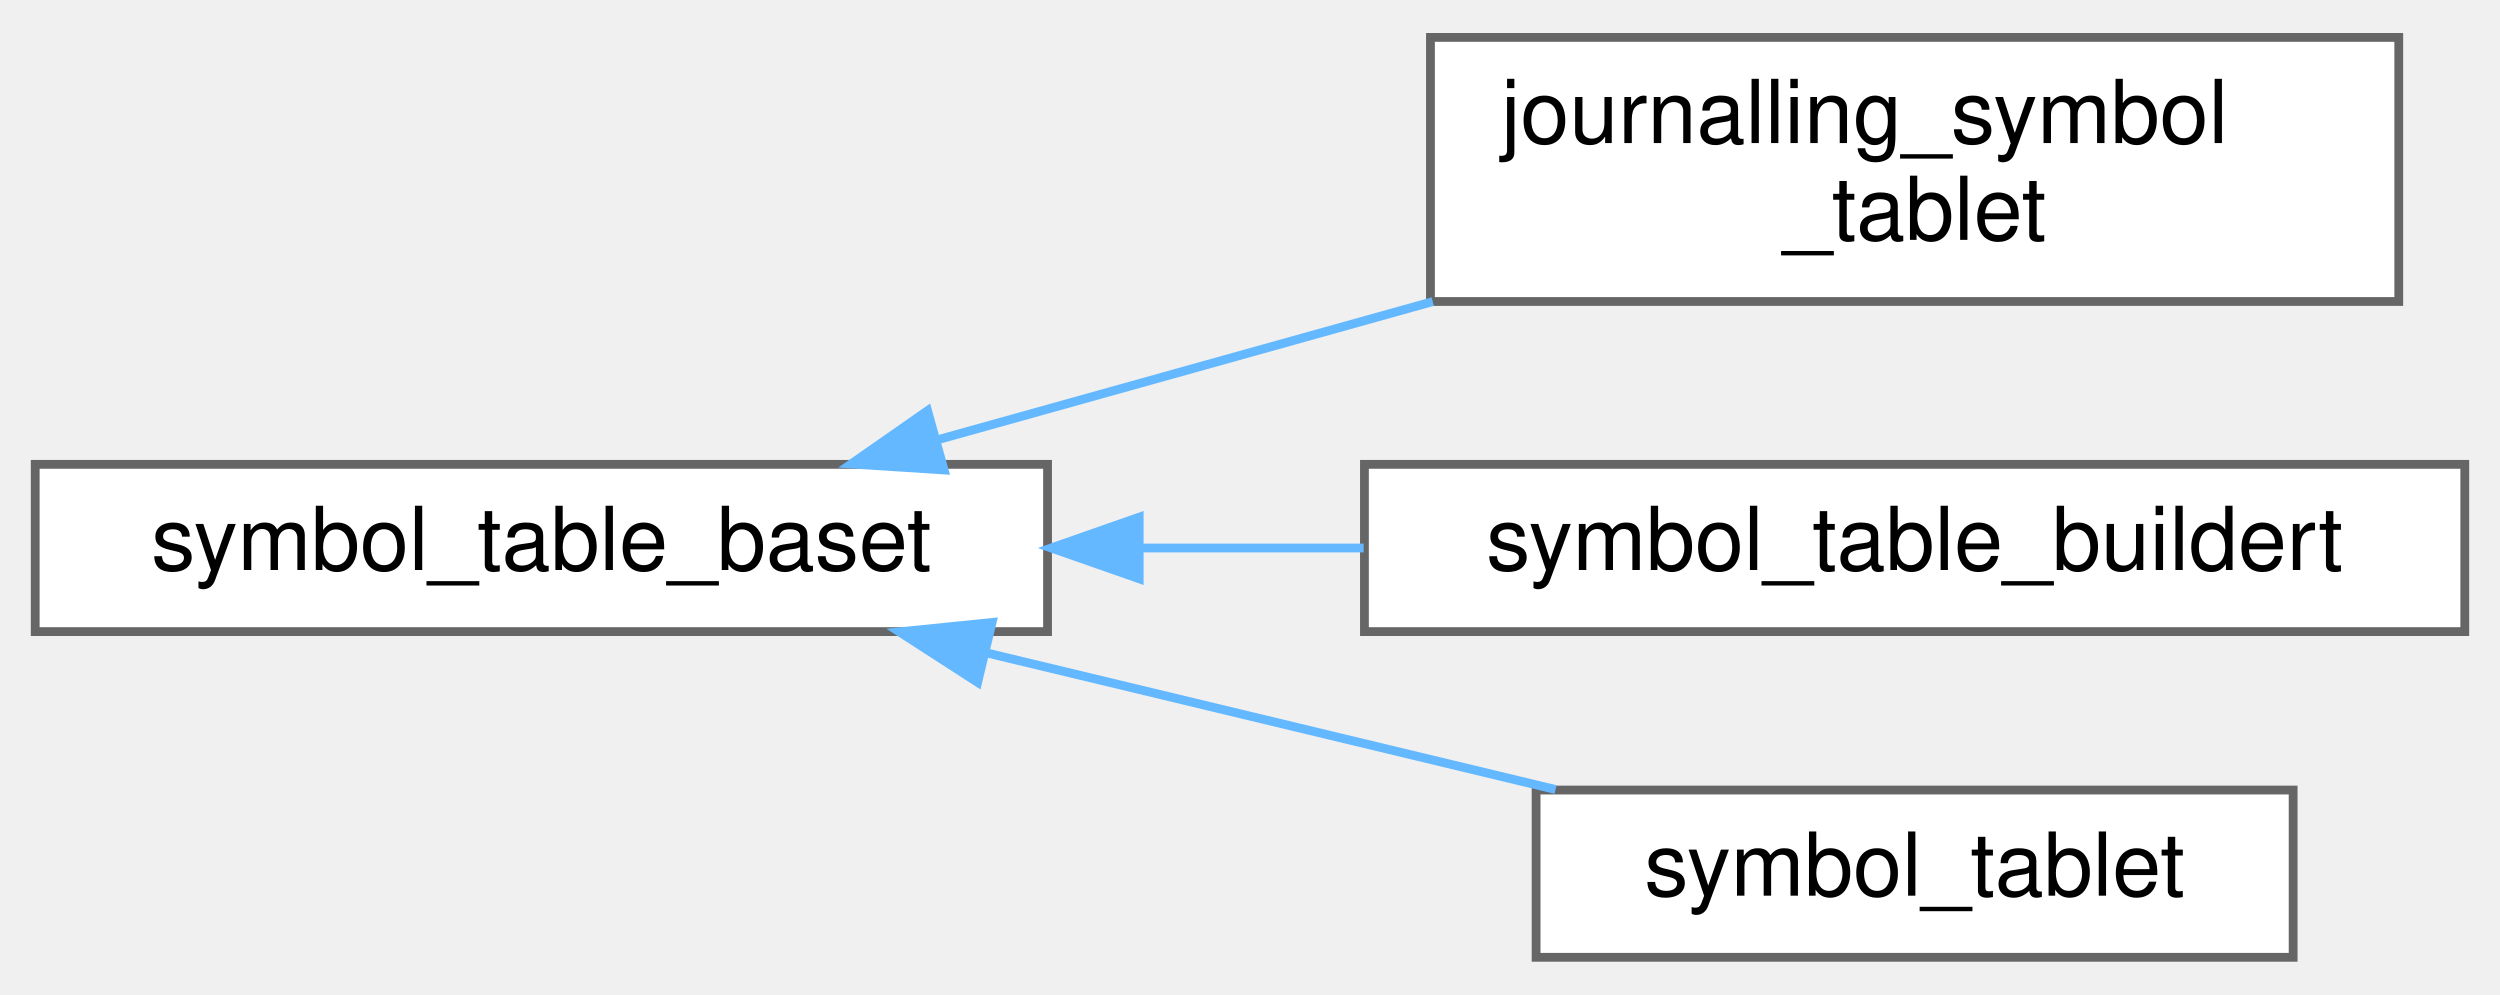
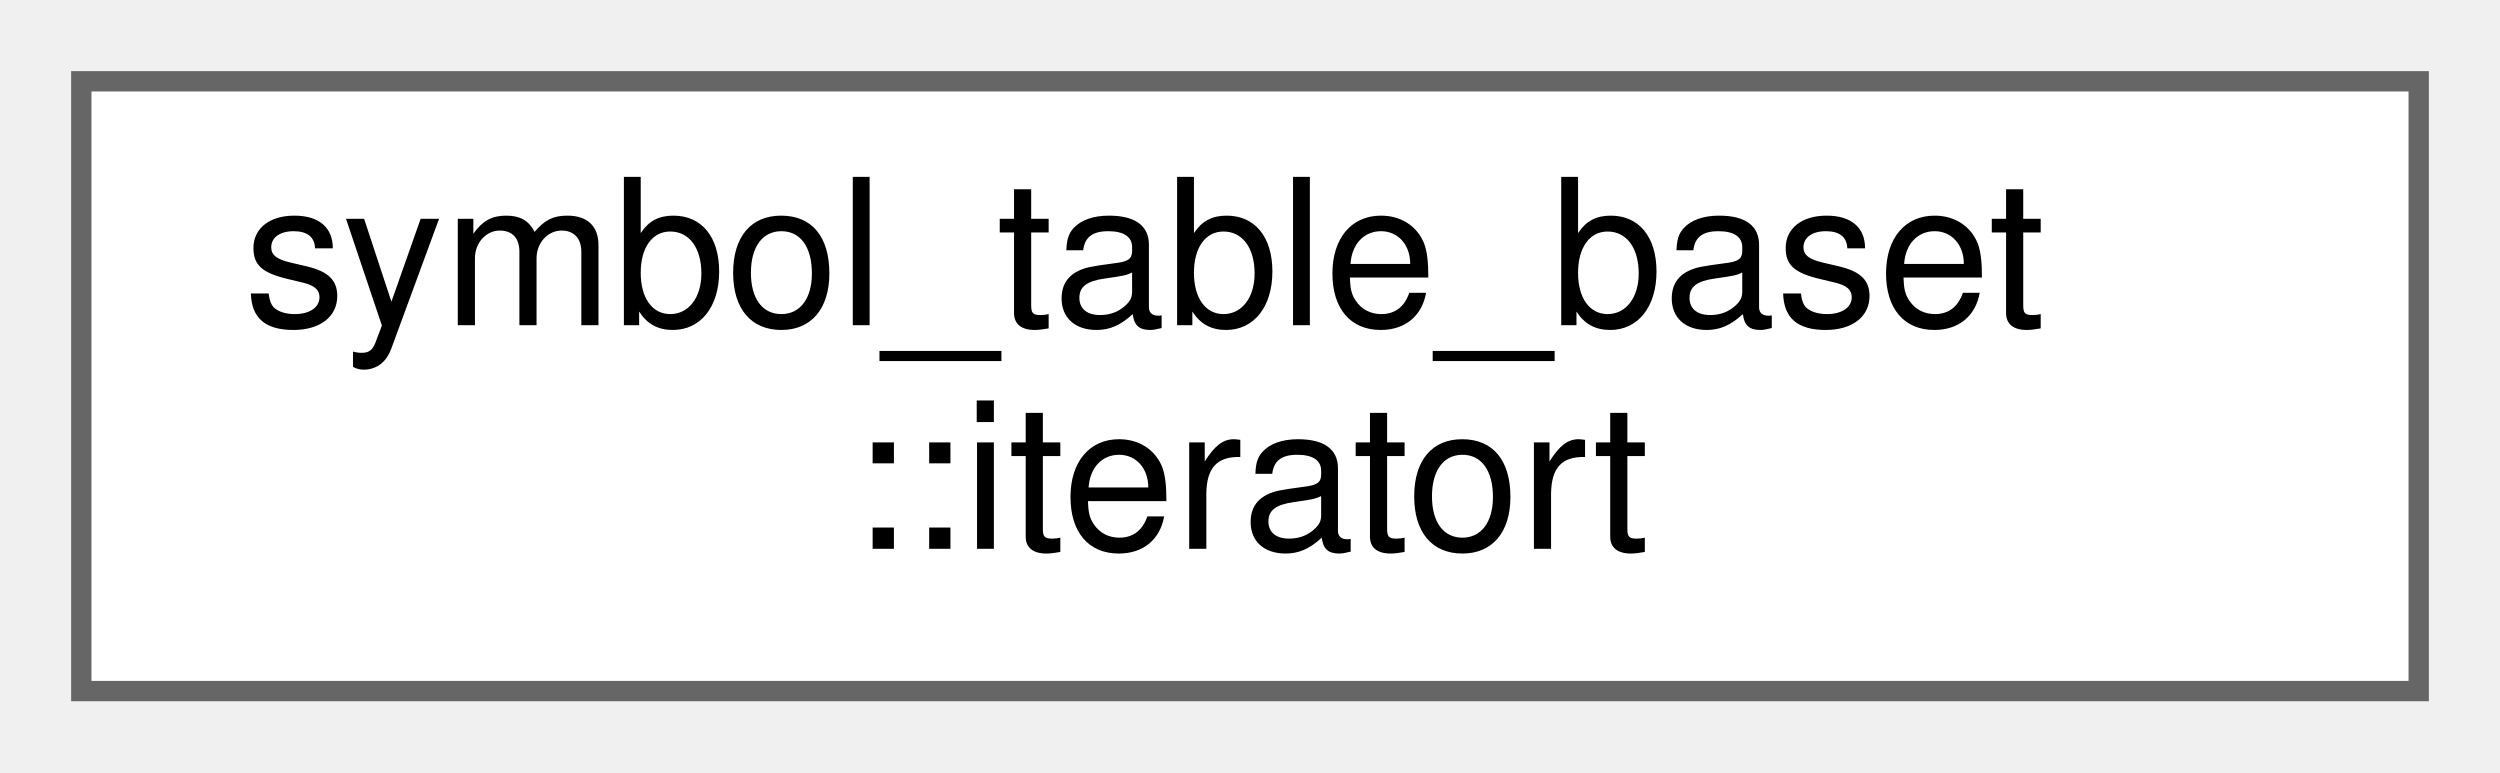
- <svg xmlns="http://www.w3.org/2000/svg" xmlns:xlink="http://www.w3.org/1999/xlink" width="284pt" height="113pt" viewBox="0.00 0.00 284.00 112.50">
-   <g id="graph0" class="graph" transform="scale(1 1) rotate(0) translate(4 108.5)">
+ <svg xmlns="http://www.w3.org/2000/svg" xmlns:xlink="http://www.w3.org/1999/xlink" width="123pt" height="38pt" viewBox="0.00 0.00 123.00 38.00">
+   <g id="graph0" class="graph" transform="scale(1 1) rotate(0) translate(4 34)">
    <g id="Node000000" class="node">
      <g id="a_Node000000">
-         <a xlink:href="classsymbol__table__baset.html" target="_top" xlink:title="The symbol table base class interface.">
-           <polygon fill="white" stroke="#666666" points="115,-56 0,-56 0,-37 115,-37 115,-56" />
-           <text text-anchor="middle" x="57.5" y="-44" font-family="Helvetica,sans-Serif" font-size="10.00">symbol_table_baset</text>
-         </a>
-       </g>
-     </g>
-     <g id="Node000001" class="node">
-       <g id="a_Node000001">
-         <a xlink:href="classjournalling__symbol__tablet.html" target="_top" xlink:title="A symbol table wrapper that records which entries have been updated/removedA caller can pass a journa...">
-           <polygon fill="white" stroke="#666666" points="268.5,-104.5 158.5,-104.5 158.5,-74.5 268.5,-74.5 268.5,-104.5" />
-           <text text-anchor="start" x="166.5" y="-92.5" font-family="Helvetica,sans-Serif" font-size="10.00">journalling_symbol</text>
-           <text text-anchor="middle" x="213.5" y="-81.5" font-family="Helvetica,sans-Serif" font-size="10.00">_tablet</text>
-         </a>
-       </g>
-     </g>
-     <g id="edge902_Node000000_Node000001" class="edge">
-       <g id="a_edge902_Node000000_Node000001">
-         <a xlink:title=" ">
-           <path fill="none" stroke="#63b8ff" d="M102.62,-58.82C120.12,-63.71 140.41,-69.37 158.76,-74.49" />
-           <polygon fill="#63b8ff" stroke="#63b8ff" points="103.25,-55.36 92.68,-56.04 101.37,-62.1 103.25,-55.36" />
-         </a>
-       </g>
-     </g>
-     <g id="Node000002" class="node">
-       <g id="a_Node000002">
-         <a xlink:href="classsymbol__table__buildert.html" target="_top" xlink:title="Author: Diffblue Ltd.">
-           <polygon fill="white" stroke="#666666" points="276,-56 151,-56 151,-37 276,-37 276,-56" />
-           <text text-anchor="middle" x="213.5" y="-44" font-family="Helvetica,sans-Serif" font-size="10.00">symbol_table_buildert</text>
-         </a>
-       </g>
-     </g>
-     <g id="edge903_Node000000_Node000002" class="edge">
-       <g id="a_edge903_Node000000_Node000002">
-         <a xlink:title=" ">
-           <path fill="none" stroke="#63b8ff" d="M125.57,-46.5C134,-46.5 142.58,-46.5 150.91,-46.5" />
-           <polygon fill="#63b8ff" stroke="#63b8ff" points="125.41,-43 115.41,-46.5 125.41,-50 125.41,-43" />
-         </a>
-       </g>
-     </g>
-     <g id="Node000003" class="node">
-       <g id="a_Node000003">
-         <a xlink:href="classsymbol__tablet.html" target="_top" xlink:title="The symbol table.">
-           <polygon fill="white" stroke="#666666" points="256.5,-19 170.5,-19 170.5,0 256.5,0 256.5,-19" />
-           <text text-anchor="middle" x="213.5" y="-7" font-family="Helvetica,sans-Serif" font-size="10.00">symbol_tablet</text>
-         </a>
-       </g>
-     </g>
-     <g id="edge904_Node000000_Node000003" class="edge">
-       <g id="a_edge904_Node000000_Node000003">
-         <a xlink:title=" ">
-           <path fill="none" stroke="#63b8ff" d="M108.13,-34.57C129.03,-29.56 153.01,-23.79 172.71,-19.06" />
-           <polygon fill="#63b8ff" stroke="#63b8ff" points="107.06,-31.23 98.16,-36.97 108.7,-38.04 107.06,-31.23" />
+         <a xlink:href="classsymbol__table__baset_1_1iteratort.html" target="_top" xlink:title=" ">
+           <polygon fill="white" stroke="#666666" points="115,-30 0,-30 0,0 115,0 115,-30" />
+           <text text-anchor="start" x="8" y="-18" font-family="Helvetica,sans-Serif" font-size="10.00">symbol_table_baset</text>
+           <text text-anchor="middle" x="57.5" y="-7" font-family="Helvetica,sans-Serif" font-size="10.00">::iteratort</text>
        </a>
      </g>
    </g>
  </g>
</svg>
